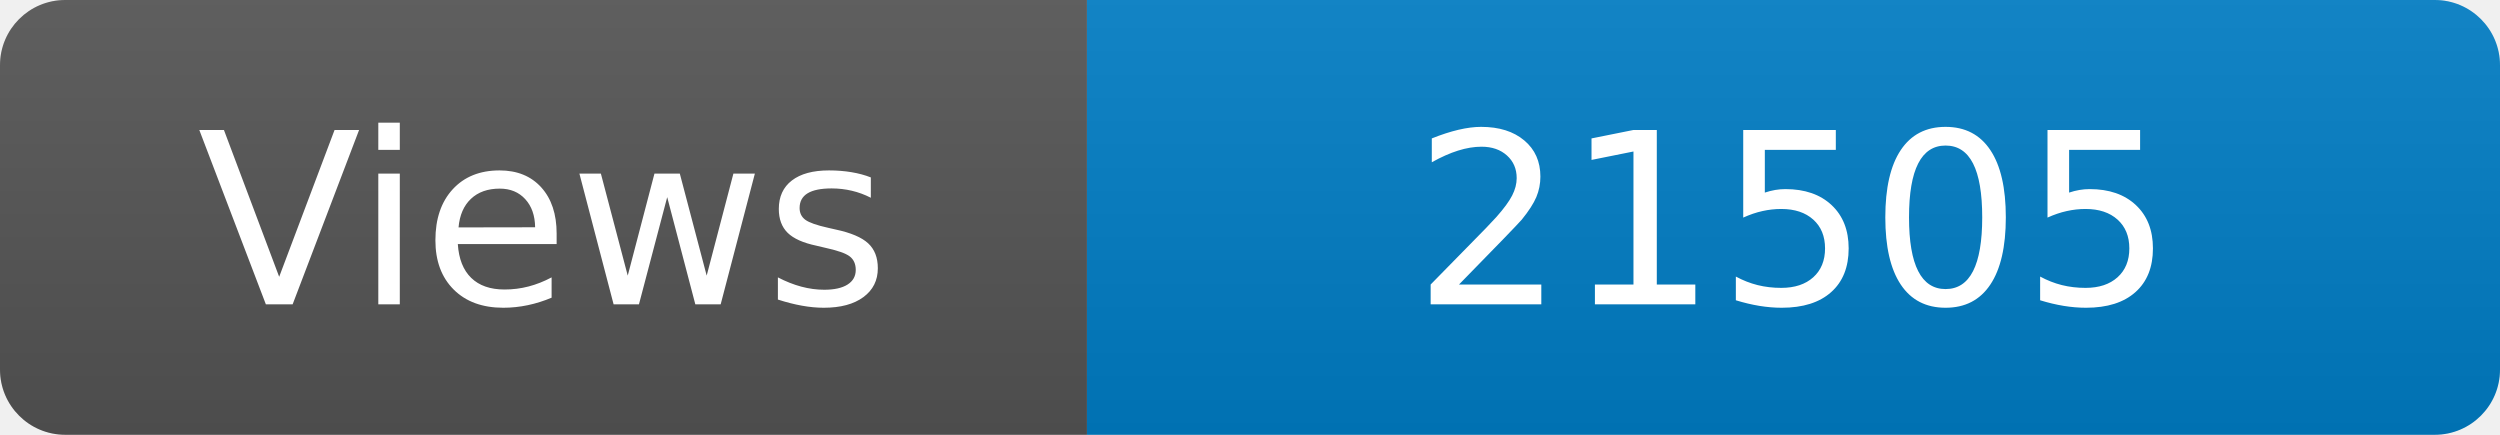
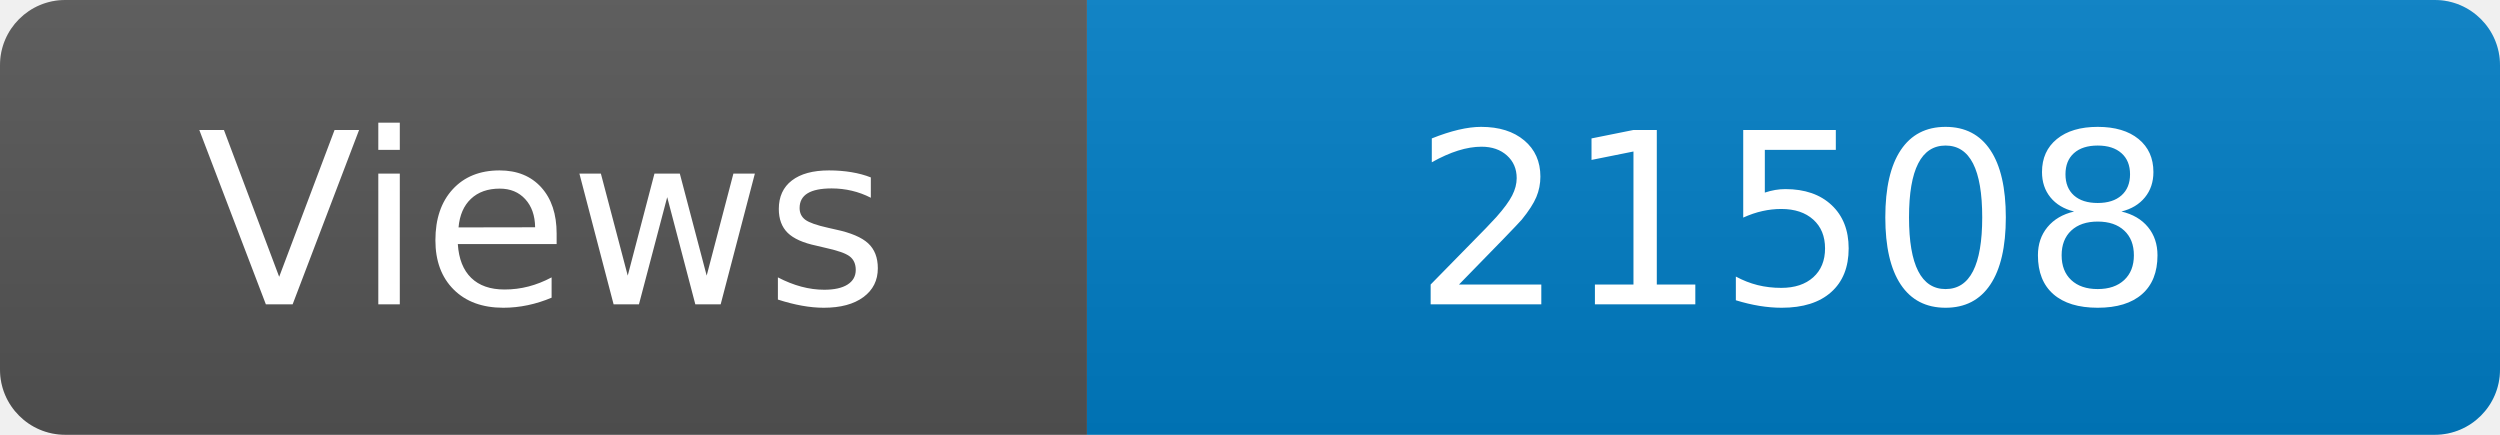
<svg xmlns="http://www.w3.org/2000/svg" width="115" height="20" role="img" aria-label="Maintained?: yes">
  <linearGradient id="s" x2="0" y2="100%">
    <stop offset="0" stop-color="#bbb" stop-opacity=".1" />
    <stop offset="1" stop-opacity=".1" />
  </linearGradient>
  <clipPath id="r">
    <rect width="115" height="20" rx="3" fill="#fff" />
  </clipPath>
  <g clip-path="url(#r)">
    <rect width="50" height="20" fill="#555" />
    <rect x="50" width="160" height="20" fill="#007ec6" />
    <rect width="115" height="20" fill="url(#s)" />
  </g>
  <g fill="#fff" text-anchor="middle" font-family="Verdana,Geneva,DejaVu Sans,sans-serif" font-size="110">
    <text x="250" y="140" transform="scale(.1)" fill="#fff">Views</text>
-     <text x="825" y="140" transform="scale(.1)" fill="#fff">21505</text>
+     <text x="825" y="140" transform="scale(.1)" fill="#fff">21508</text>
  </g>
</svg>
